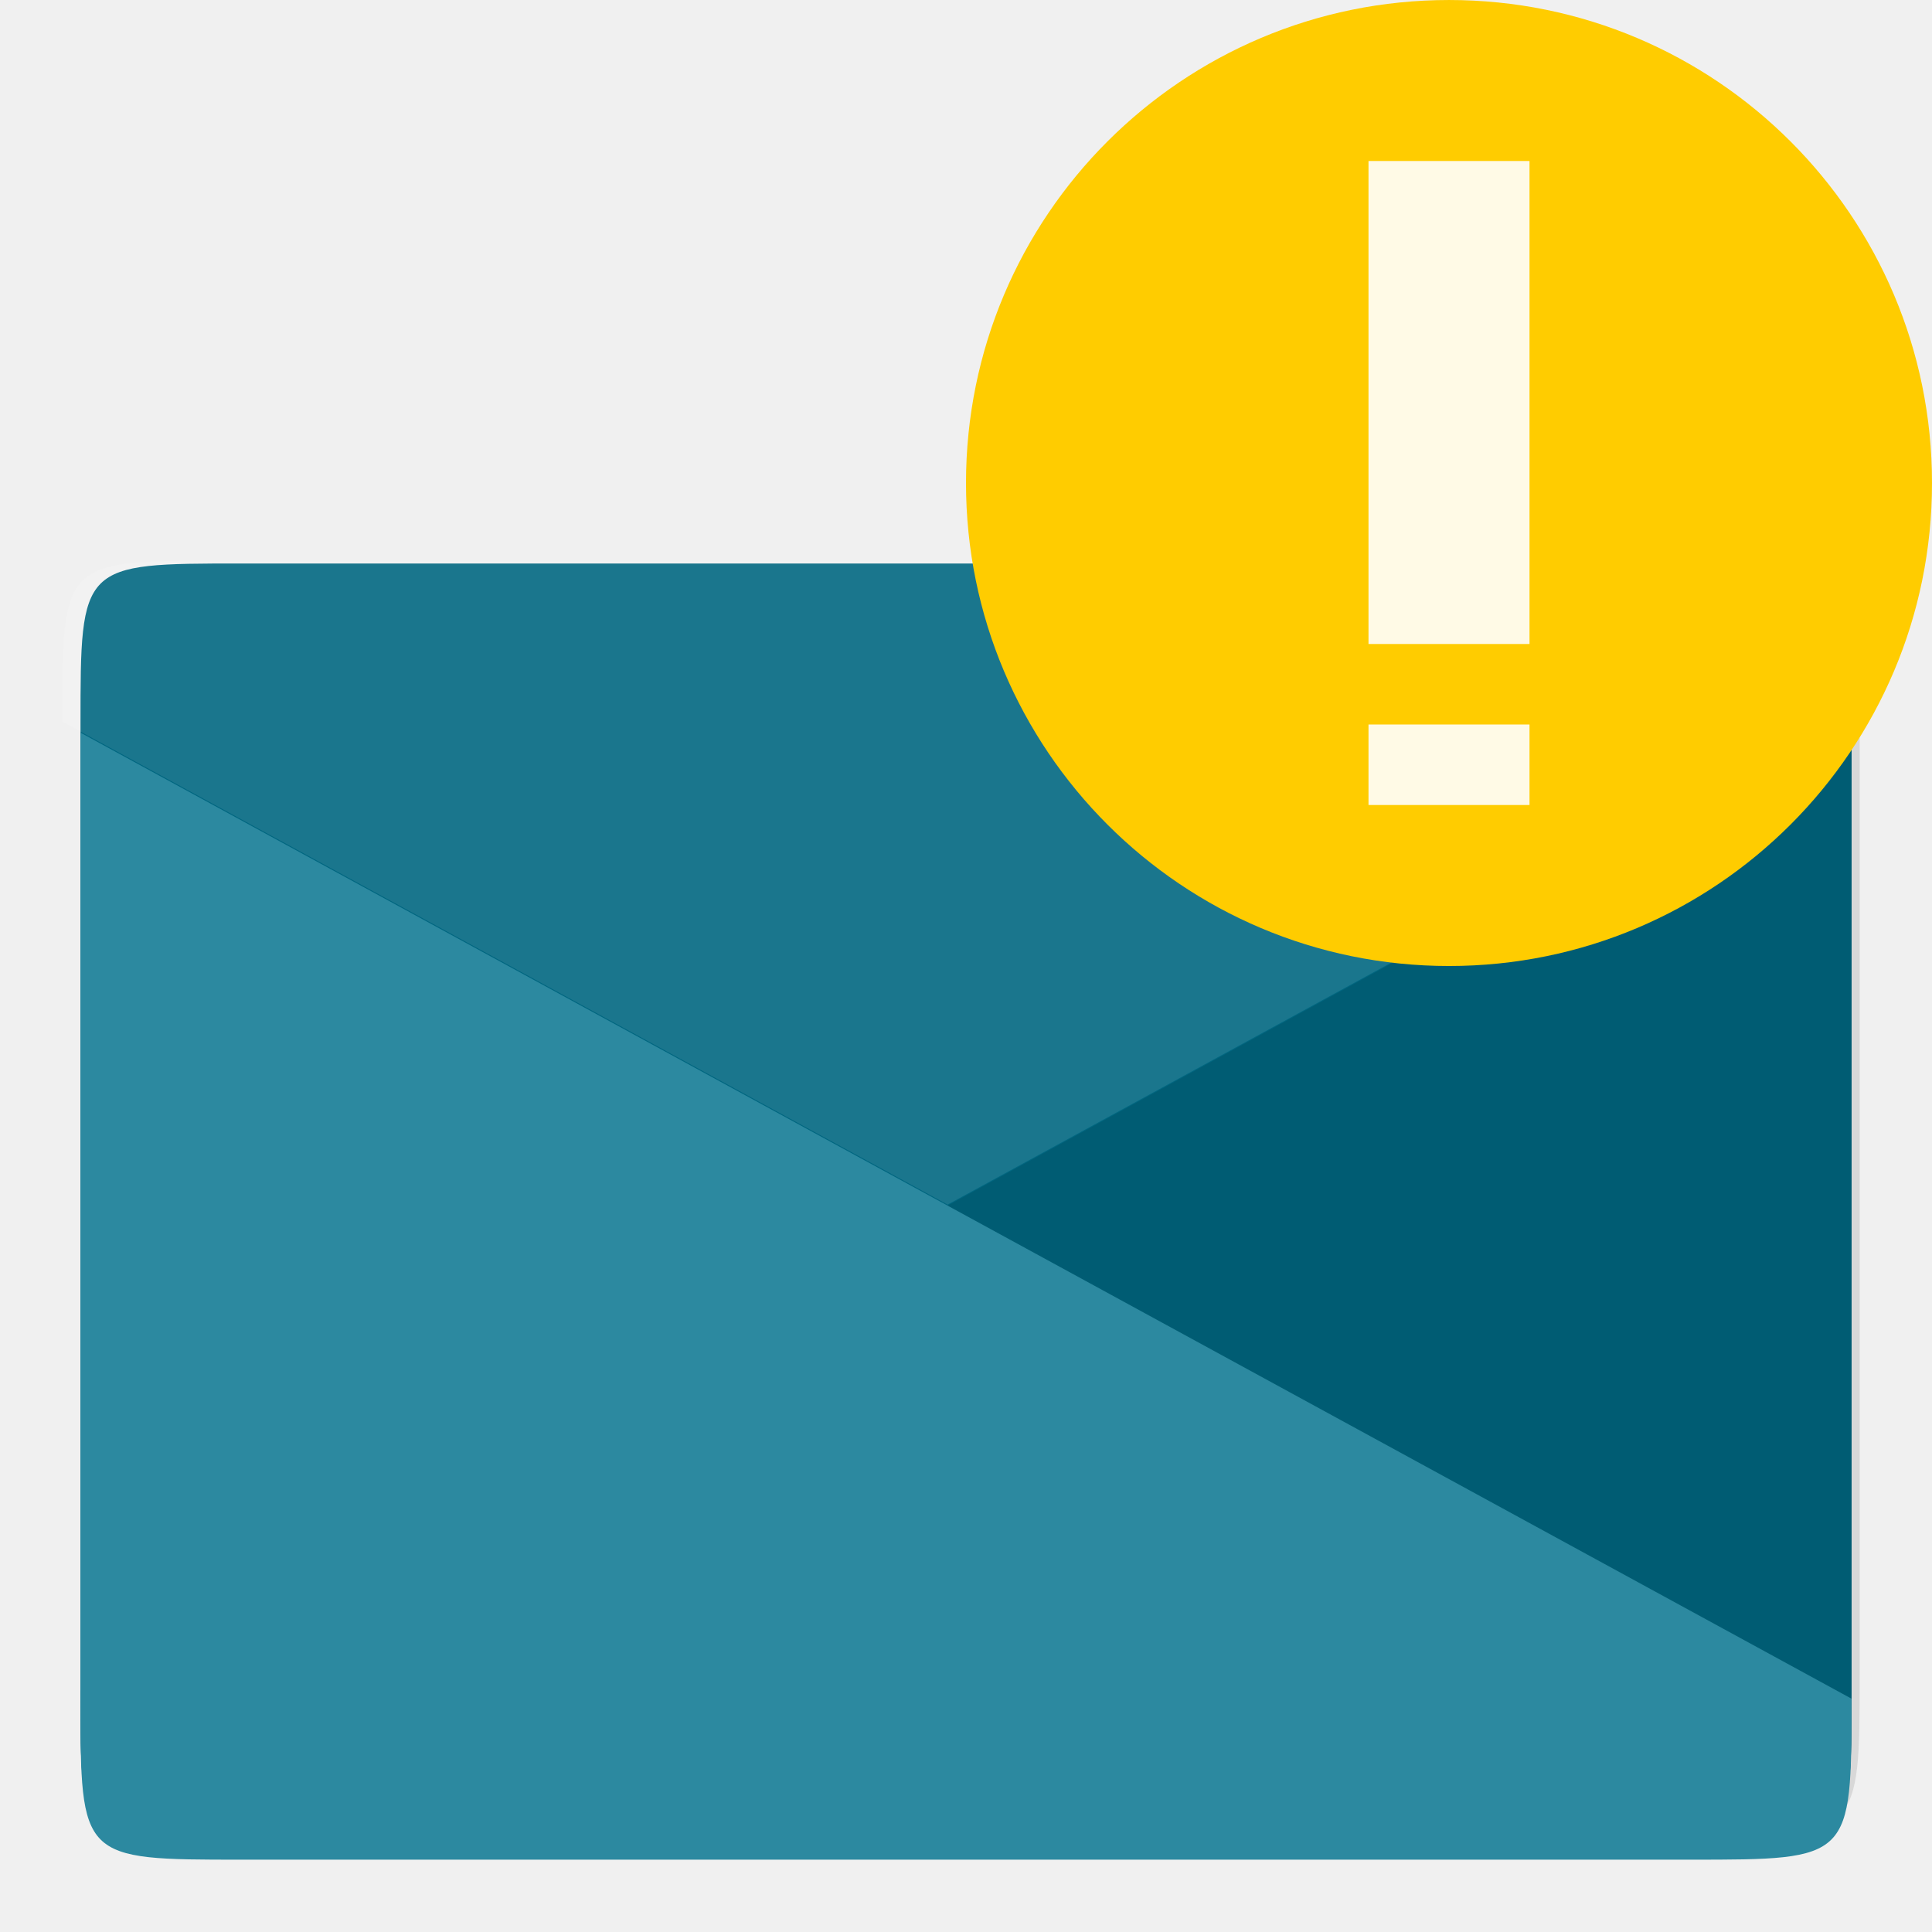
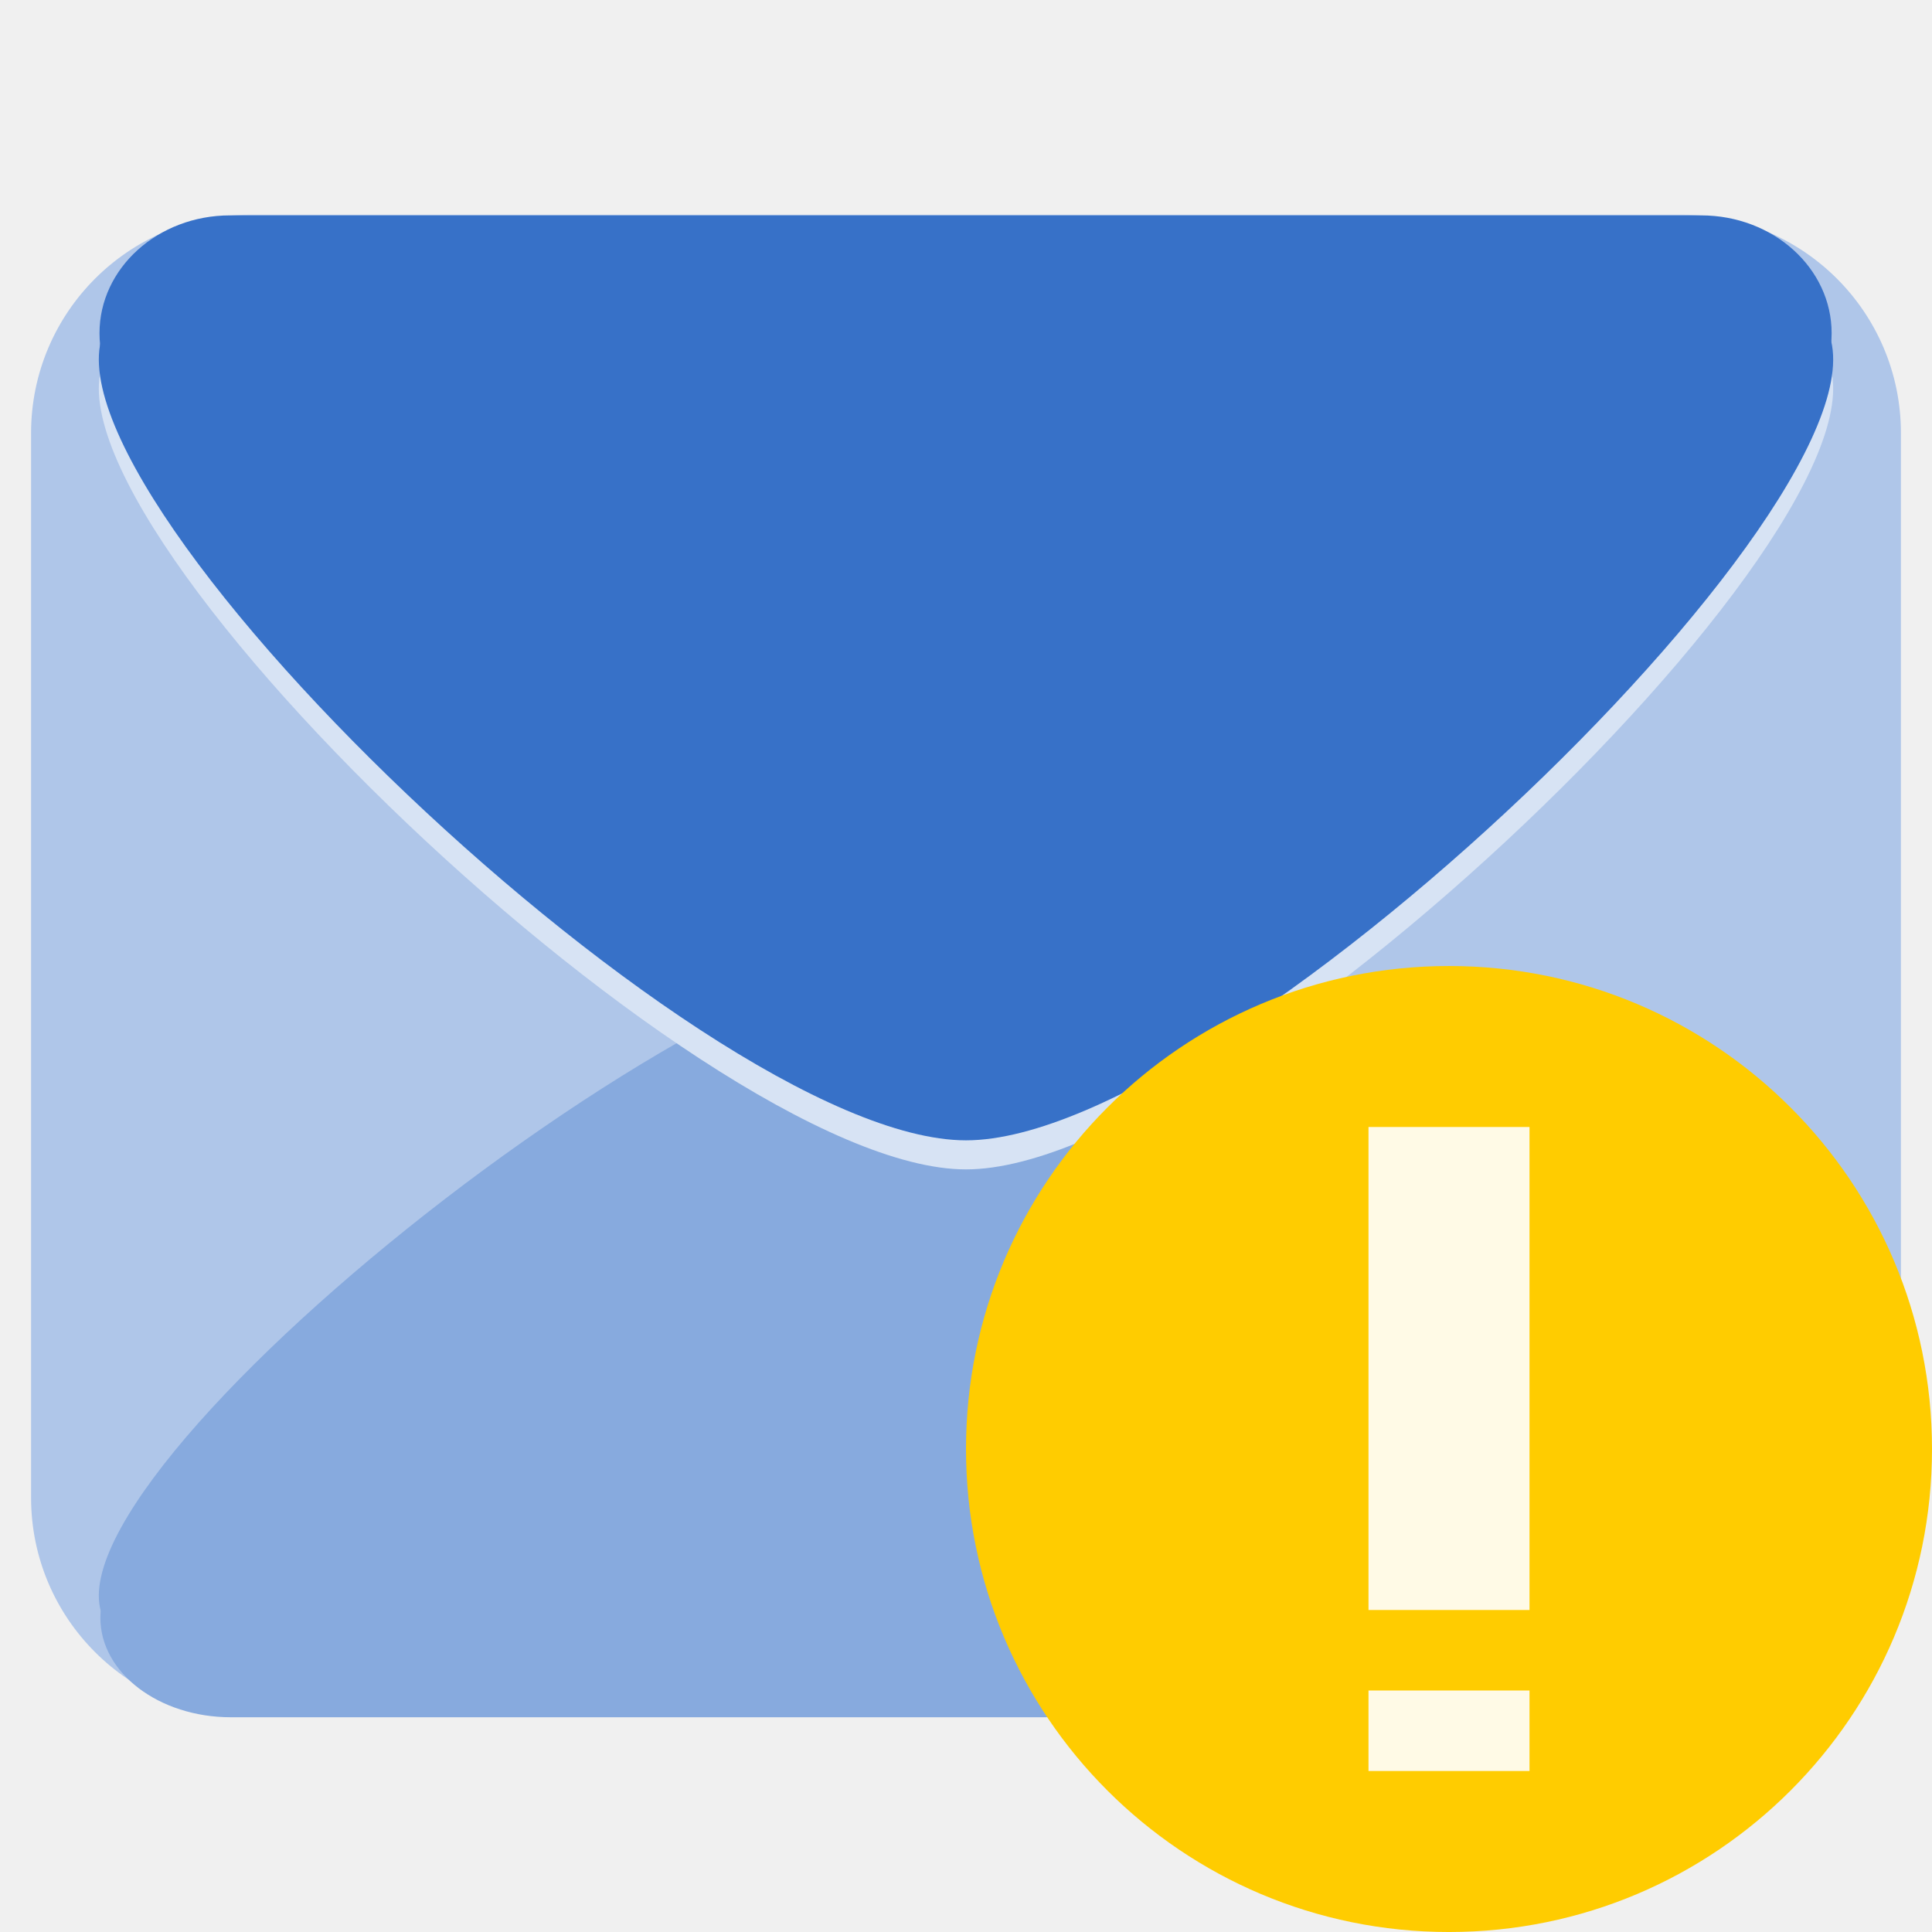
<svg xmlns="http://www.w3.org/2000/svg" width="48" height="48" viewBox="0 0 48 48" id="svg2" version="1.1">
  <defs id="defs26" />
-   <g style="fill:#006680" id="g4">
-     <path d="M 6 14 C 2 14 2 14 2 18 L 2 42 C 2 46 2 46 6 46 L 42 46 C 46 46 46 46 46 42 C 46 33.148 46 23.117 46 18 C 46 14 46 14 42 14 Z " id="path6" style="fill:#006680" />
-     <path d="M 6 46 L 42 46 C 46 46 46 46 46 42 L 46 18 L 2 42 C 2 46 2 46 6 46 Z " id="path8" style="fill:#006680" />
+   <g id="layer4">
+     <g id="g3009-5" transform="translate(0,-4.4537096e-5)">
+       <g transform="translate(0,-1004.362)" id="layer1-9">
+         <rect ry="5.425" y="1009.697" x="0.772" height="37.3" width="46.456" id="rect3006-2" style="fill:#afc6e9;fill-opacity:1;fill-rule:nonzero;stroke:none" />
+       </g>
+       <g transform="translate(0,-652)" id="layer2-2">
+         <g style="fill:#87aade" transform="matrix(0.07568864,0,0,0.05764875,-54.28367,665.89)" id="g3822-8">
+           <path style="fill:#87aade;fill-opacity:1;fill-rule:nonzero;stroke:none" id="path3044-0" d="m 1120.547,604.4 c -27.583,47.775 -319.224,47.775 -346.808,0 -27.583,-47.775 118.237,-300.344 173.404,-300.344 55.166,0 200.987,252.569 173.404,300.344 z" transform="matrix(1.609642,0,0,1,-490.2754,-141.287)" />
+           <rect style="fill:#87aade;fill-opacity:1;fill-rule:nonzero;stroke:none" id="rect3046-0" width="568.571" height="85.714" x="750.143" y="413.429" ry="42.857" />
+         </g>
+         <g style="fill:#d7e3f4;fill-opacity:1" transform="matrix(-0.07568864,0,0,-0.06831711,102.2837,692.1733)" id="g3822-3-9-7">
+           <path style="fill:#d7e3f4;fill-opacity:1;fill-rule:nonzero;stroke:none" id="path3044-4-9-1" d="m 1120.547,604.4 c -27.583,47.775 -319.224,47.775 -346.808,0 -27.583,-47.775 118.237,-300.344 173.404,-300.344 55.166,0 200.987,252.569 173.404,300.344 z" transform="matrix(1.609642,0,0,1,-490.2754,-141.287)" />
+           <rect style="fill:#d7e3f4;fill-opacity:1;fill-rule:nonzero;stroke:none" id="rect3046-1-5-9" width="568.571" height="85.714" x="750.143" y="413.429" ry="42.857" />
+         </g>
+       </g>
+       <g transform="translate(0,-652)" id="layer3-2">
+         <g style="fill:#3771c8" transform="matrix(-0.07568864,0,0,-0.06831711,102.2837,691.4512)" id="g3822-3-1">
+           <path style="fill:#3771c8;fill-opacity:1;fill-rule:nonzero;stroke:none" id="path3044-4-3" d="m 1120.547,604.4 c -27.583,47.775 -319.224,47.775 -346.808,0 -27.583,-47.775 118.237,-300.344 173.404,-300.344 55.166,0 200.987,252.569 173.404,300.344 z" transform="matrix(1.609642,0,0,1,-490.2754,-141.287)" />
+           <rect style="fill:#3771c8;fill-opacity:1;fill-rule:nonzero;stroke:none" id="rect3046-1-9" width="568.571" height="85.714" x="750.143" y="413.429" ry="42.857" />
+         </g>
+       </g>
+     </g>
  </g>
-   <path style="fill:#000000;fill-opacity:0.102" d="m 6.203,45.593 36,0 c 4,0 4,0 4,-4 l 0,-24 -44,24 c 0,4 0,4 4,4 z" id="path10" />
-   <path style="fill:#2c89a0" d="m 42,46.203 -36,0 c -4,0 -4,0 -4,-4 l 0,-24 44,24 c 0,4 0,4 -4,4 z" id="path12" />
-   <path style="fill:#ffffff;fill-opacity:0.102" d="m 1.544,17.928 22,12 22,-12 c 0,-4 0,-4 -4,-4 l -36,0 c -4,0 -4,0 -4,4 z" id="path14" />
-   <g id="g2991" transform="translate(-49.66102,15.89831)">
-     <path id="path16" d="m 97.661,-3.898 c 0,6.629 -5.371,12 -12,12 -6.629,0 -12,-5.371 -12,-12 0,-6.629 5.371,-12 12,-12 6.629,0 12,5.371 12,12 z" style="fill:#ffcc00;fill-rule:evenodd" />
-     <g transform="translate(51.66102,-17.89831)" id="g18" style="fill:#ffffff;fill-opacity:0.902">
-       <path style="fill:#ffffff" id="path20" d="m 32,6 4,0 0,12 -4,0 z" />
-       <path style="fill:#ffffff" id="path22" d="m 32,20 4,0 0,2 -4,0 z" />
+   <g id="layer5">
+     <g id="g2991-0" transform="translate(-49.66102,39.89831)">
+       <path id="path16-8" d="m 97.661,-3.898 c 0,6.629 -5.371,12 -12,12 -6.629,0 -12,-5.371 -12,-12 0,-6.629 5.371,-12 12,-12 6.629,0 12,5.371 12,12 z" style="fill:#ffcc00;fill-rule:evenodd" />
+       <g transform="translate(51.66102,-17.89831)" id="g18-3" style="fill:#ffffff;fill-opacity:0.902">
+         <path style="fill:#ffffff" id="path20-0" d="m 32,6 4,0 0,12 -4,0 z" />
+         <path style="fill:#ffffff" id="path22-7" d="m 32,20 4,0 0,2 -4,0 z" />
+       </g>
    </g>
  </g>
</svg>
